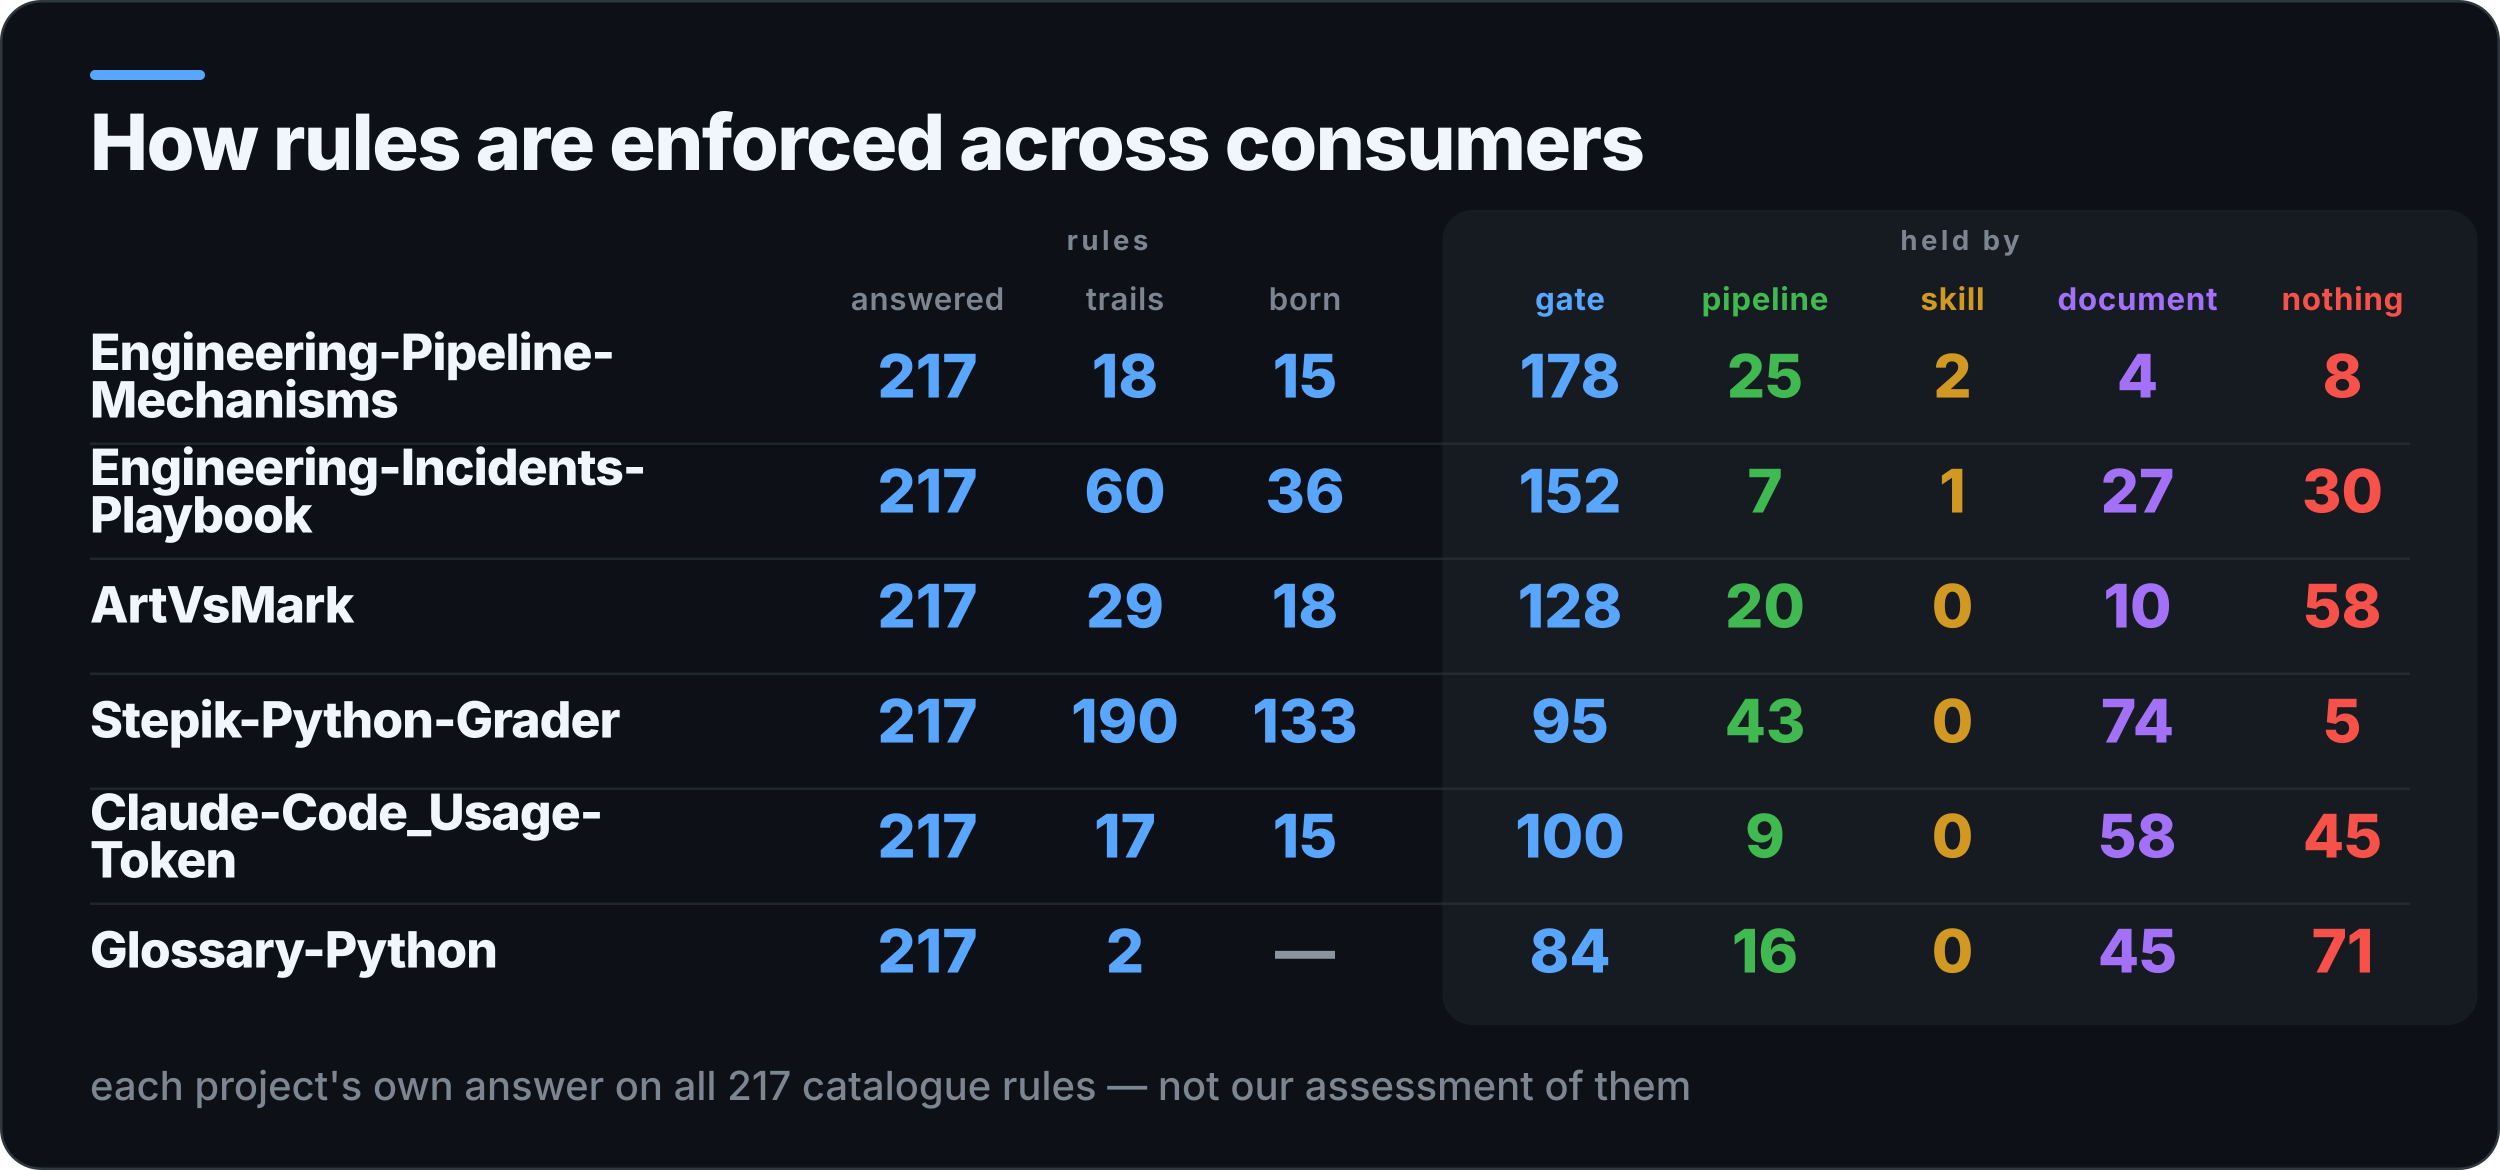
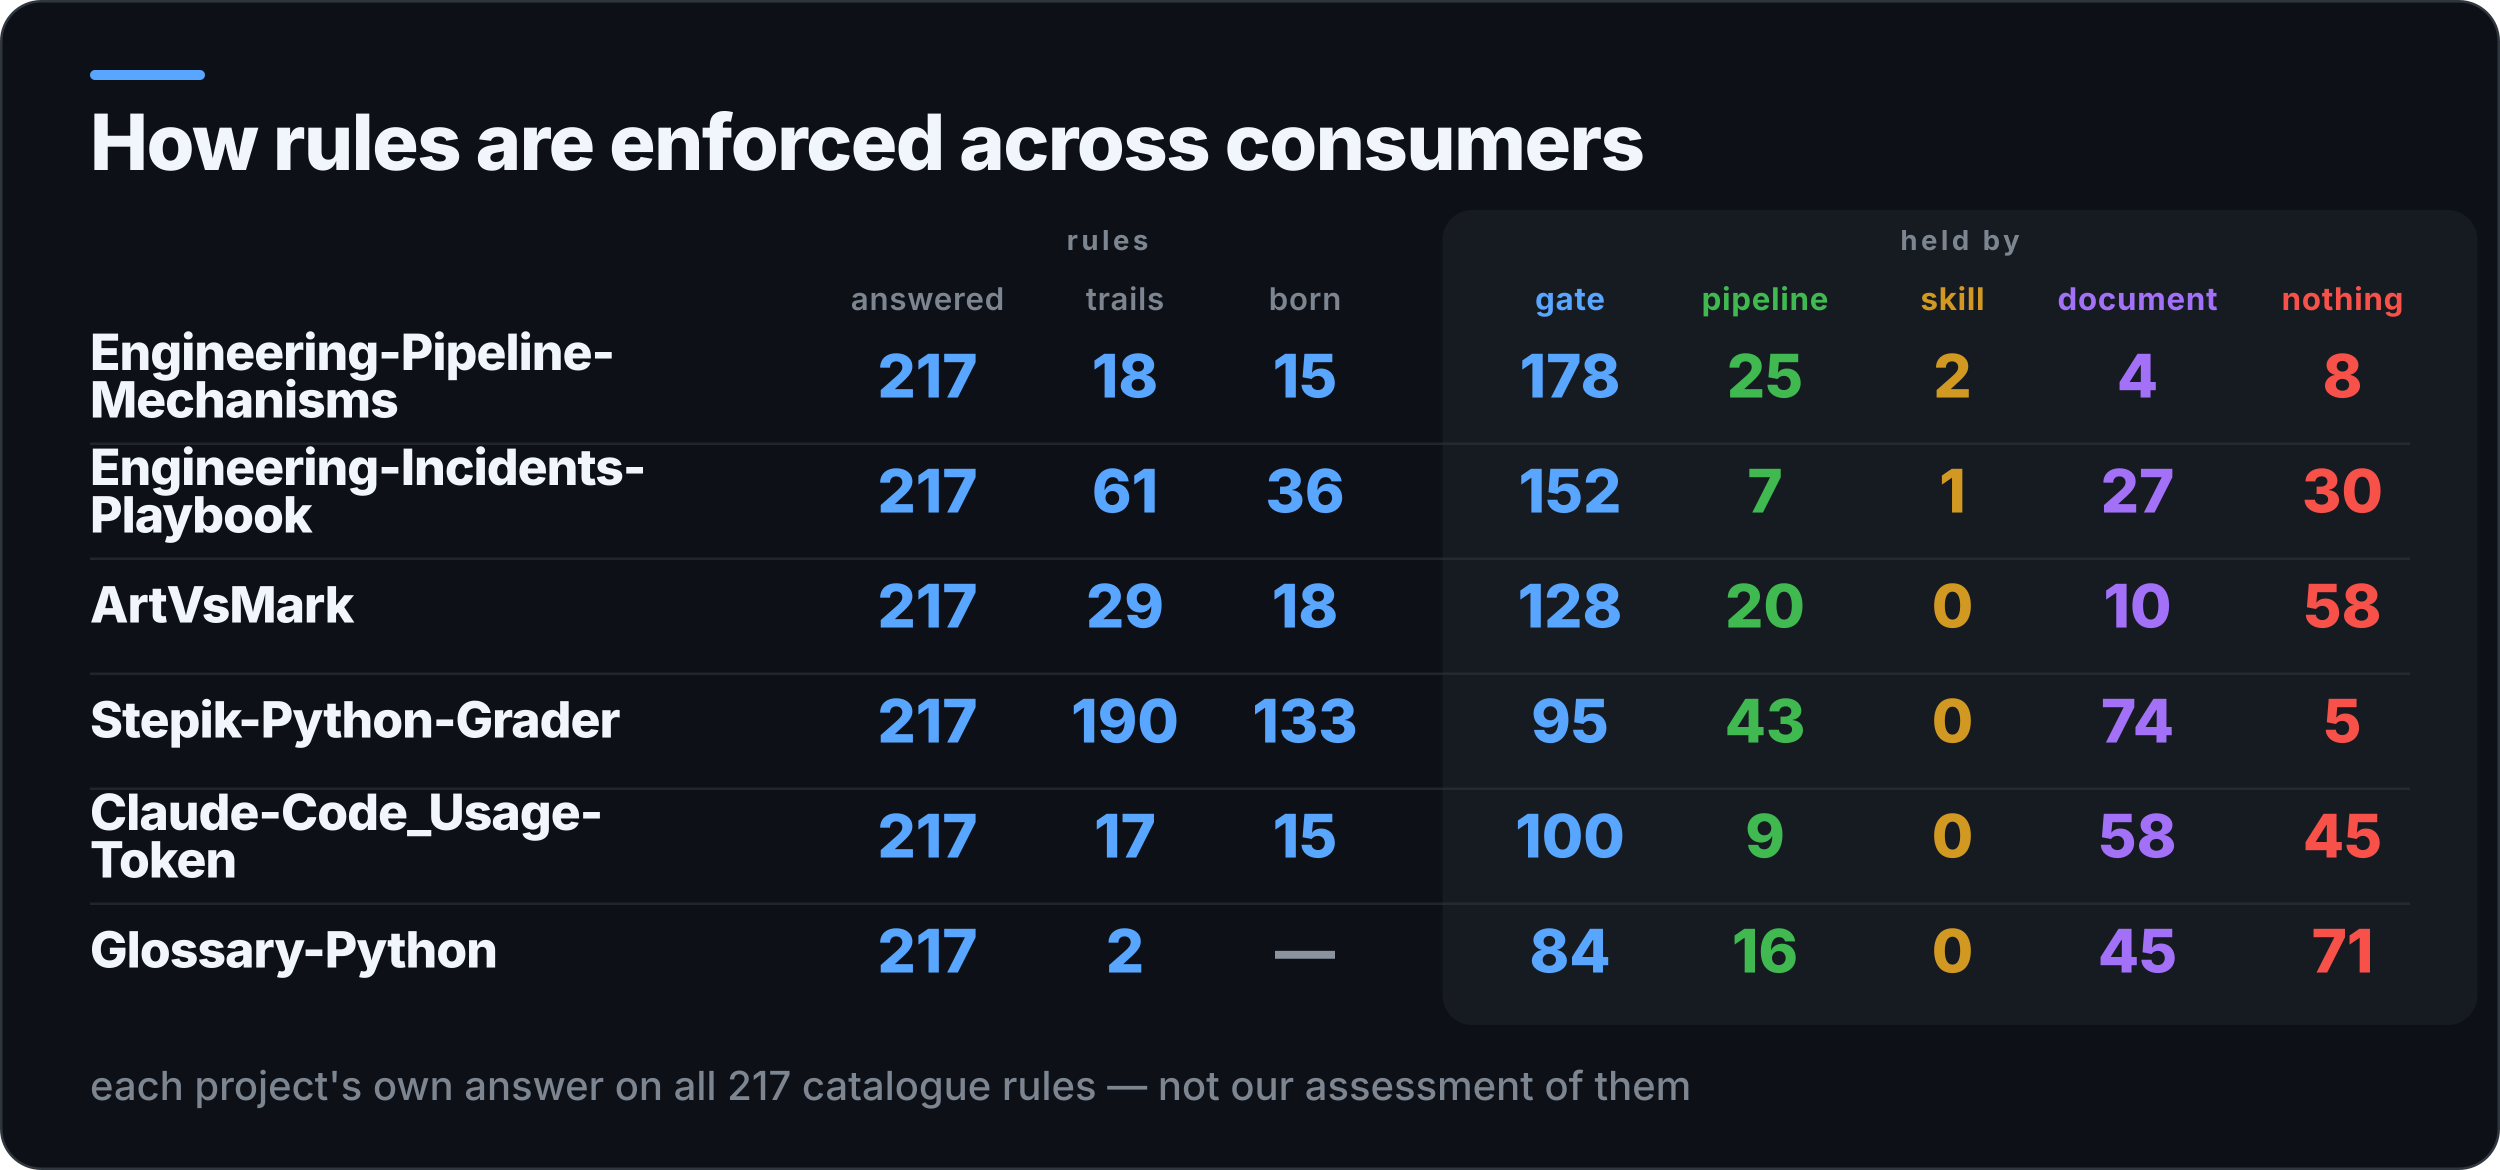
<svg xmlns="http://www.w3.org/2000/svg" width="1000" height="468" viewBox="0 0 1000 468" role="img" aria-label="How rules are enforced across consumers">
  <rect x="0.5" y="0.5" width="999" height="467" rx="16" fill="#0D1117" stroke="#30363D" />
  <rect x="36" y="28" width="46" height="4" rx="2" fill="#58A6FF" />
  <rect x="577" y="84" width="414" height="326" rx="12" fill="#161B22" />
  <text x="36" y="68" fill="#F0F6FC" font-family="Inter,Segoe UI,Helvetica,Arial,sans-serif" font-size="31" font-weight="800" letter-spacing="-0.6">How rules are enforced across consumers</text>
  <text x="443" y="100" fill="#7D8590" font-family="Inter,Segoe UI,Helvetica,Arial,sans-serif" font-size="11" font-weight="700" letter-spacing="1.4" text-anchor="middle">rules</text>
  <text x="784" y="100" fill="#7D8590" font-family="Inter,Segoe UI,Helvetica,Arial,sans-serif" font-size="11" font-weight="700" letter-spacing="1.4" text-anchor="middle">held by</text>
  <text x="371" y="124" fill="#7D8590" font-family="Inter,Segoe UI,Helvetica,Arial,sans-serif" font-size="12.5" font-weight="600" letter-spacing="0.3" text-anchor="middle">answered</text>
  <text x="450" y="124" fill="#7D8590" font-family="Inter,Segoe UI,Helvetica,Arial,sans-serif" font-size="12.5" font-weight="600" letter-spacing="0.3" text-anchor="middle">trails</text>
  <text x="522" y="124" fill="#7D8590" font-family="Inter,Segoe UI,Helvetica,Arial,sans-serif" font-size="12.5" font-weight="600" letter-spacing="0.3" text-anchor="middle">born</text>
  <text x="628" y="124" fill="#58A6FF" font-family="Inter,Segoe UI,Helvetica,Arial,sans-serif" font-size="12.5" font-weight="700" letter-spacing="0.3" text-anchor="middle">gate</text>
  <text x="706" y="124" fill="#3FB950" font-family="Inter,Segoe UI,Helvetica,Arial,sans-serif" font-size="12.5" font-weight="700" letter-spacing="0.3" text-anchor="middle">pipeline</text>
  <text x="781" y="124" fill="#D29922" font-family="Inter,Segoe UI,Helvetica,Arial,sans-serif" font-size="12.5" font-weight="700" letter-spacing="0.3" text-anchor="middle">skill</text>
  <text x="855" y="124" fill="#A371F7" font-family="Inter,Segoe UI,Helvetica,Arial,sans-serif" font-size="12.5" font-weight="700" letter-spacing="0.3" text-anchor="middle">document</text>
  <text x="937" y="124" fill="#F85149" font-family="Inter,Segoe UI,Helvetica,Arial,sans-serif" font-size="12.5" font-weight="700" letter-spacing="0.3" text-anchor="middle">nothing</text>
  <text x="36" y="148" fill="#F0F6FC" font-family="Inter,Segoe UI,Helvetica,Arial,sans-serif" font-size="20" font-weight="800" letter-spacing="-0.4">Engineering-Pipeline-</text>
  <text x="36" y="167" fill="#F0F6FC" font-family="Inter,Segoe UI,Helvetica,Arial,sans-serif" font-size="20" font-weight="800" letter-spacing="-0.4">Mechanisms</text>
  <text x="371" y="159" fill="#58A6FF" font-family="Inter,Segoe UI,Helvetica,Arial,sans-serif" font-size="24" font-weight="800" text-anchor="middle">217</text>
  <text x="450" y="159" fill="#58A6FF" font-family="Inter,Segoe UI,Helvetica,Arial,sans-serif" font-size="24" font-weight="800" text-anchor="middle">18</text>
  <text x="522" y="159" fill="#58A6FF" font-family="Inter,Segoe UI,Helvetica,Arial,sans-serif" font-size="24" font-weight="800" text-anchor="middle">15</text>
  <text x="628" y="159" fill="#58A6FF" font-family="Inter,Segoe UI,Helvetica,Arial,sans-serif" font-size="24" font-weight="800" text-anchor="middle">178</text>
  <text x="706" y="159" fill="#3FB950" font-family="Inter,Segoe UI,Helvetica,Arial,sans-serif" font-size="24" font-weight="800" text-anchor="middle">25</text>
  <text x="781" y="159" fill="#D29922" font-family="Inter,Segoe UI,Helvetica,Arial,sans-serif" font-size="24" font-weight="800" text-anchor="middle">2</text>
  <text x="855" y="159" fill="#A371F7" font-family="Inter,Segoe UI,Helvetica,Arial,sans-serif" font-size="24" font-weight="800" text-anchor="middle">4</text>
  <text x="937" y="159" fill="#F85149" font-family="Inter,Segoe UI,Helvetica,Arial,sans-serif" font-size="24" font-weight="800" text-anchor="middle">8</text>
  <rect x="36" y="177" width="928" height="1" fill="#30363D" opacity="0.55" />
  <text x="36" y="194" fill="#F0F6FC" font-family="Inter,Segoe UI,Helvetica,Arial,sans-serif" font-size="20" font-weight="800" letter-spacing="-0.4">Engineering-Incidents-</text>
  <text x="36" y="213" fill="#F0F6FC" font-family="Inter,Segoe UI,Helvetica,Arial,sans-serif" font-size="20" font-weight="800" letter-spacing="-0.4">Playbook</text>
  <text x="371" y="205" fill="#58A6FF" font-family="Inter,Segoe UI,Helvetica,Arial,sans-serif" font-size="24" font-weight="800" text-anchor="middle">217</text>
-   <text x="450" y="205" fill="#58A6FF" font-family="Inter,Segoe UI,Helvetica,Arial,sans-serif" font-size="24" font-weight="800" text-anchor="middle">60</text>
+   <text x="450" y="205" fill="#58A6FF" font-family="Inter,Segoe UI,Helvetica,Arial,sans-serif" font-size="24" font-weight="800" text-anchor="middle">61</text>
  <text x="522" y="205" fill="#58A6FF" font-family="Inter,Segoe UI,Helvetica,Arial,sans-serif" font-size="24" font-weight="800" text-anchor="middle">36</text>
  <text x="628" y="205" fill="#58A6FF" font-family="Inter,Segoe UI,Helvetica,Arial,sans-serif" font-size="24" font-weight="800" text-anchor="middle">152</text>
  <text x="706" y="205" fill="#3FB950" font-family="Inter,Segoe UI,Helvetica,Arial,sans-serif" font-size="24" font-weight="800" text-anchor="middle">7</text>
  <text x="781" y="205" fill="#D29922" font-family="Inter,Segoe UI,Helvetica,Arial,sans-serif" font-size="24" font-weight="800" text-anchor="middle">1</text>
  <text x="855" y="205" fill="#A371F7" font-family="Inter,Segoe UI,Helvetica,Arial,sans-serif" font-size="24" font-weight="800" text-anchor="middle">27</text>
  <text x="937" y="205" fill="#F85149" font-family="Inter,Segoe UI,Helvetica,Arial,sans-serif" font-size="24" font-weight="800" text-anchor="middle">30</text>
  <rect x="36" y="223" width="928" height="1" fill="#30363D" opacity="0.55" />
  <text x="36" y="249" fill="#F0F6FC" font-family="Inter,Segoe UI,Helvetica,Arial,sans-serif" font-size="20" font-weight="800" letter-spacing="-0.4">ArtVsMark</text>
  <text x="371" y="251" fill="#58A6FF" font-family="Inter,Segoe UI,Helvetica,Arial,sans-serif" font-size="24" font-weight="800" text-anchor="middle">217</text>
  <text x="450" y="251" fill="#58A6FF" font-family="Inter,Segoe UI,Helvetica,Arial,sans-serif" font-size="24" font-weight="800" text-anchor="middle">29</text>
  <text x="522" y="251" fill="#58A6FF" font-family="Inter,Segoe UI,Helvetica,Arial,sans-serif" font-size="24" font-weight="800" text-anchor="middle">18</text>
  <text x="628" y="251" fill="#58A6FF" font-family="Inter,Segoe UI,Helvetica,Arial,sans-serif" font-size="24" font-weight="800" text-anchor="middle">128</text>
  <text x="706" y="251" fill="#3FB950" font-family="Inter,Segoe UI,Helvetica,Arial,sans-serif" font-size="24" font-weight="800" text-anchor="middle">20</text>
  <text x="781" y="251" fill="#D29922" font-family="Inter,Segoe UI,Helvetica,Arial,sans-serif" font-size="24" font-weight="800" text-anchor="middle">0</text>
  <text x="855" y="251" fill="#A371F7" font-family="Inter,Segoe UI,Helvetica,Arial,sans-serif" font-size="24" font-weight="800" text-anchor="middle">10</text>
  <text x="937" y="251" fill="#F85149" font-family="Inter,Segoe UI,Helvetica,Arial,sans-serif" font-size="24" font-weight="800" text-anchor="middle">58</text>
  <rect x="36" y="269" width="928" height="1" fill="#30363D" opacity="0.55" />
  <text x="36" y="295" fill="#F0F6FC" font-family="Inter,Segoe UI,Helvetica,Arial,sans-serif" font-size="20" font-weight="800" letter-spacing="-0.4">Stepik-Python-Grader</text>
  <text x="371" y="297" fill="#58A6FF" font-family="Inter,Segoe UI,Helvetica,Arial,sans-serif" font-size="24" font-weight="800" text-anchor="middle">217</text>
  <text x="450" y="297" fill="#58A6FF" font-family="Inter,Segoe UI,Helvetica,Arial,sans-serif" font-size="24" font-weight="800" text-anchor="middle">190</text>
  <text x="522" y="297" fill="#58A6FF" font-family="Inter,Segoe UI,Helvetica,Arial,sans-serif" font-size="24" font-weight="800" text-anchor="middle">133</text>
  <text x="628" y="297" fill="#58A6FF" font-family="Inter,Segoe UI,Helvetica,Arial,sans-serif" font-size="24" font-weight="800" text-anchor="middle">95</text>
  <text x="706" y="297" fill="#3FB950" font-family="Inter,Segoe UI,Helvetica,Arial,sans-serif" font-size="24" font-weight="800" text-anchor="middle">43</text>
  <text x="781" y="297" fill="#D29922" font-family="Inter,Segoe UI,Helvetica,Arial,sans-serif" font-size="24" font-weight="800" text-anchor="middle">0</text>
  <text x="855" y="297" fill="#A371F7" font-family="Inter,Segoe UI,Helvetica,Arial,sans-serif" font-size="24" font-weight="800" text-anchor="middle">74</text>
  <text x="937" y="297" fill="#F85149" font-family="Inter,Segoe UI,Helvetica,Arial,sans-serif" font-size="24" font-weight="800" text-anchor="middle">5</text>
  <rect x="36" y="315" width="928" height="1" fill="#30363D" opacity="0.55" />
  <text x="36" y="332" fill="#F0F6FC" font-family="Inter,Segoe UI,Helvetica,Arial,sans-serif" font-size="20" font-weight="800" letter-spacing="-0.4">Claude-Code_Usage-</text>
  <text x="36" y="351" fill="#F0F6FC" font-family="Inter,Segoe UI,Helvetica,Arial,sans-serif" font-size="20" font-weight="800" letter-spacing="-0.4">Token</text>
  <text x="371" y="343" fill="#58A6FF" font-family="Inter,Segoe UI,Helvetica,Arial,sans-serif" font-size="24" font-weight="800" text-anchor="middle">217</text>
  <text x="450" y="343" fill="#58A6FF" font-family="Inter,Segoe UI,Helvetica,Arial,sans-serif" font-size="24" font-weight="800" text-anchor="middle">17</text>
  <text x="522" y="343" fill="#58A6FF" font-family="Inter,Segoe UI,Helvetica,Arial,sans-serif" font-size="24" font-weight="800" text-anchor="middle">15</text>
  <text x="628" y="343" fill="#58A6FF" font-family="Inter,Segoe UI,Helvetica,Arial,sans-serif" font-size="24" font-weight="800" text-anchor="middle">100</text>
  <text x="706" y="343" fill="#3FB950" font-family="Inter,Segoe UI,Helvetica,Arial,sans-serif" font-size="24" font-weight="800" text-anchor="middle">9</text>
  <text x="781" y="343" fill="#D29922" font-family="Inter,Segoe UI,Helvetica,Arial,sans-serif" font-size="24" font-weight="800" text-anchor="middle">0</text>
  <text x="855" y="343" fill="#A371F7" font-family="Inter,Segoe UI,Helvetica,Arial,sans-serif" font-size="24" font-weight="800" text-anchor="middle">58</text>
  <text x="937" y="343" fill="#F85149" font-family="Inter,Segoe UI,Helvetica,Arial,sans-serif" font-size="24" font-weight="800" text-anchor="middle">45</text>
  <rect x="36" y="361" width="928" height="1" fill="#30363D" opacity="0.55" />
  <text x="36" y="387" fill="#F0F6FC" font-family="Inter,Segoe UI,Helvetica,Arial,sans-serif" font-size="20" font-weight="800" letter-spacing="-0.4">Glossary-Python</text>
  <text x="371" y="389" fill="#58A6FF" font-family="Inter,Segoe UI,Helvetica,Arial,sans-serif" font-size="24" font-weight="800" text-anchor="middle">217</text>
  <text x="450" y="389" fill="#58A6FF" font-family="Inter,Segoe UI,Helvetica,Arial,sans-serif" font-size="24" font-weight="800" text-anchor="middle">2</text>
  <text x="522" y="389" fill="#8B949E" font-family="Inter,Segoe UI,Helvetica,Arial,sans-serif" font-size="24" font-weight="800" text-anchor="middle">—</text>
  <text x="628" y="389" fill="#58A6FF" font-family="Inter,Segoe UI,Helvetica,Arial,sans-serif" font-size="24" font-weight="800" text-anchor="middle">84</text>
  <text x="706" y="389" fill="#3FB950" font-family="Inter,Segoe UI,Helvetica,Arial,sans-serif" font-size="24" font-weight="800" text-anchor="middle">16</text>
  <text x="781" y="389" fill="#D29922" font-family="Inter,Segoe UI,Helvetica,Arial,sans-serif" font-size="24" font-weight="800" text-anchor="middle">0</text>
  <text x="855" y="389" fill="#A371F7" font-family="Inter,Segoe UI,Helvetica,Arial,sans-serif" font-size="24" font-weight="800" text-anchor="middle">45</text>
  <text x="937" y="389" fill="#F85149" font-family="Inter,Segoe UI,Helvetica,Arial,sans-serif" font-size="24" font-weight="800" text-anchor="middle">71</text>
  <text x="36" y="440" fill="#7D8590" font-family="Inter,Segoe UI,Helvetica,Arial,sans-serif" font-size="16" font-weight="500">each project's own answer on all 217 catalogue rules — not our assessment of them</text>
</svg>
